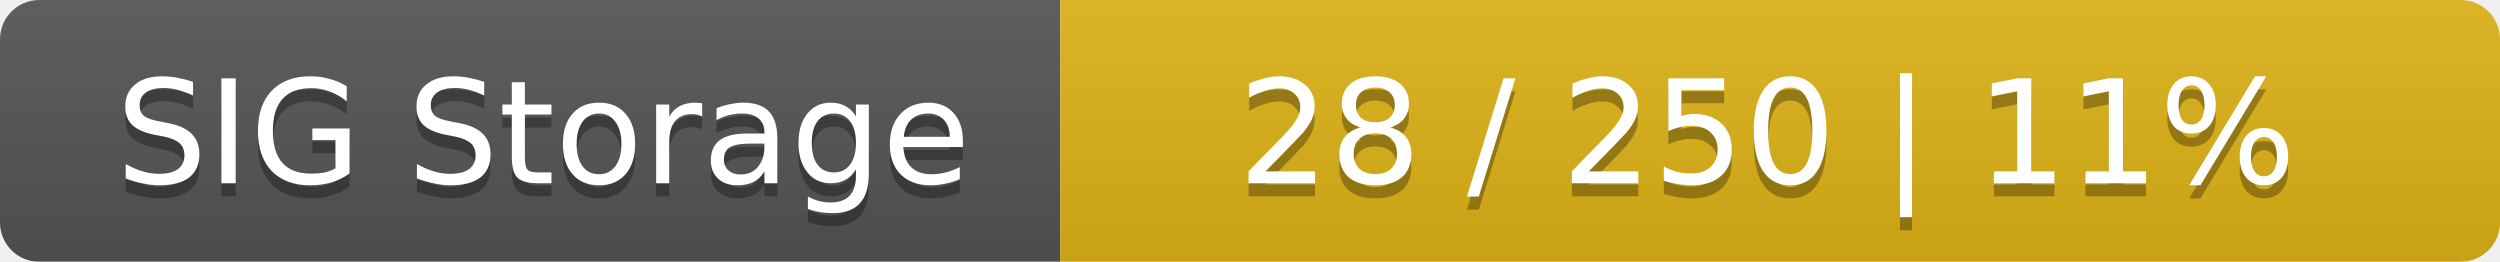
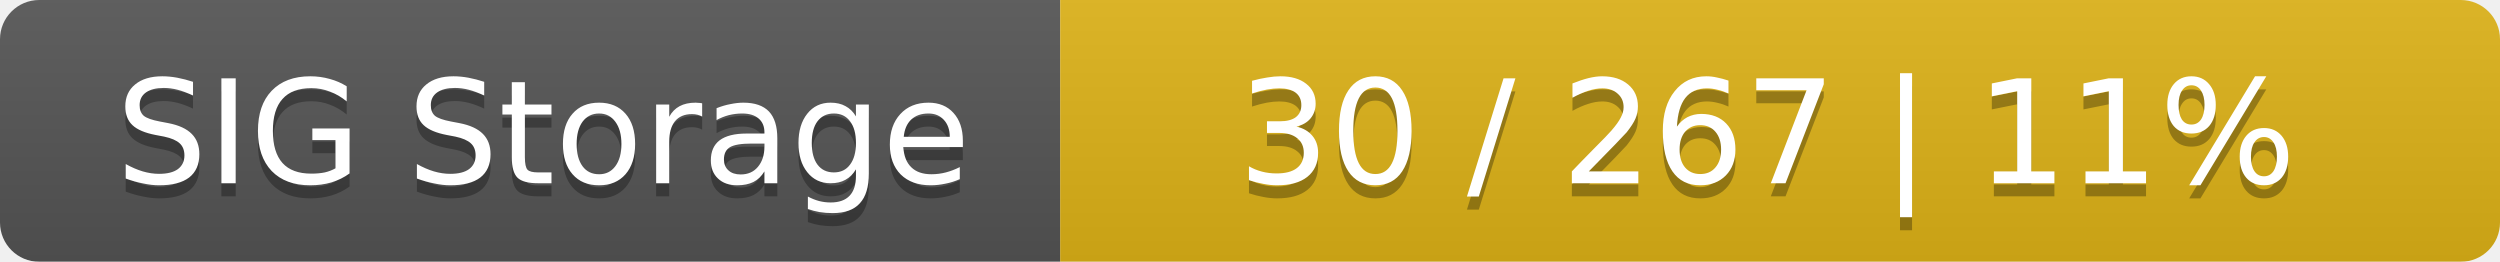
<svg xmlns="http://www.w3.org/2000/svg" width="191" height="20">
  <linearGradient id="smooth" x2="0" y2="100%">
    <stop offset="0" stop-color="#bbb" stop-opacity=".1" />
    <stop offset="1" stop-opacity=".1" />
  </linearGradient>
  <mask id="round">
    <rect width="191" height="20" rx="3" fill="#fff" />
  </mask>
  <g mask="url(#round)">
    <rect width="81" height="20" fill="#555" />
    <rect x="81" width="110" height="20" fill="#dfb317" />
    <rect width="191" height="20" fill="url(#smooth)" />
  </g>
  <g fill="#fff" text-anchor="middle" font-family="DejaVu Sans,Verdana,Geneva,sans-serif" font-size="11">
    <text x="41.5" y="15" fill="#010101" fill-opacity=".3">SIG Storage</text>
    <text x="41.5" y="14">SIG Storage</text>
-     <text x="135" y="15" fill="#010101" fill-opacity=".3">28 / 250    |    11%</text>
-     <text x="135" y="14">28 / 250    |    11%</text>
+     <text x="135" y="15" fill="#010101" fill-opacity=".3">30 / 267    |    11%</text>
+     <text x="135" y="14">30 / 267    |    11%</text>
  </g>
</svg>
